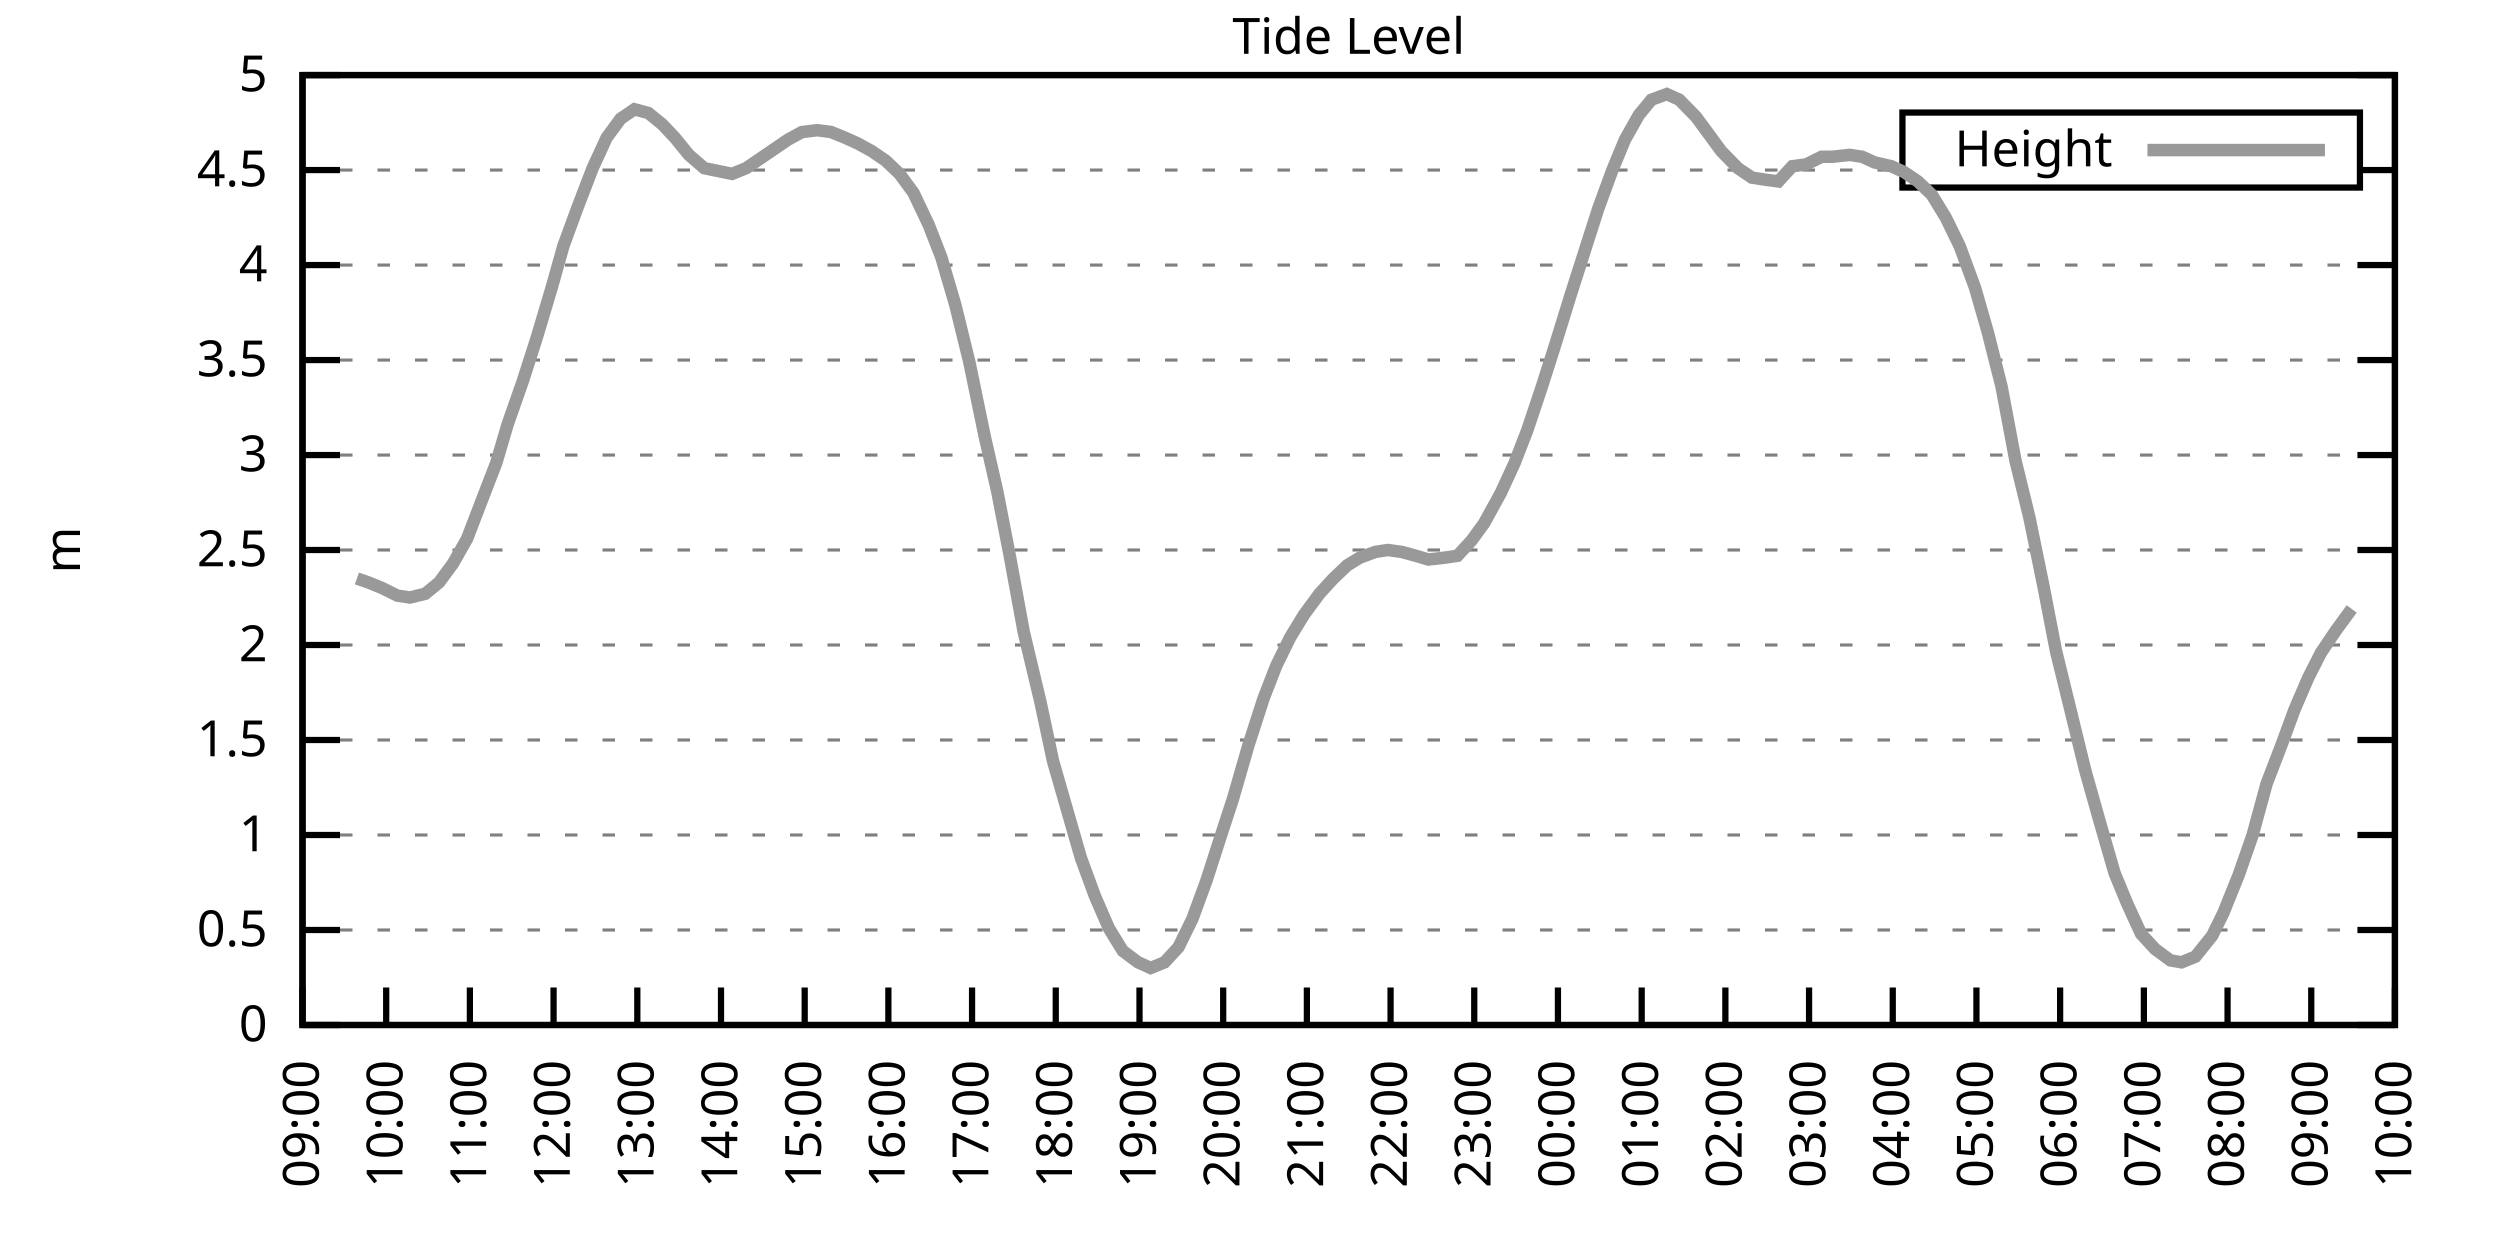
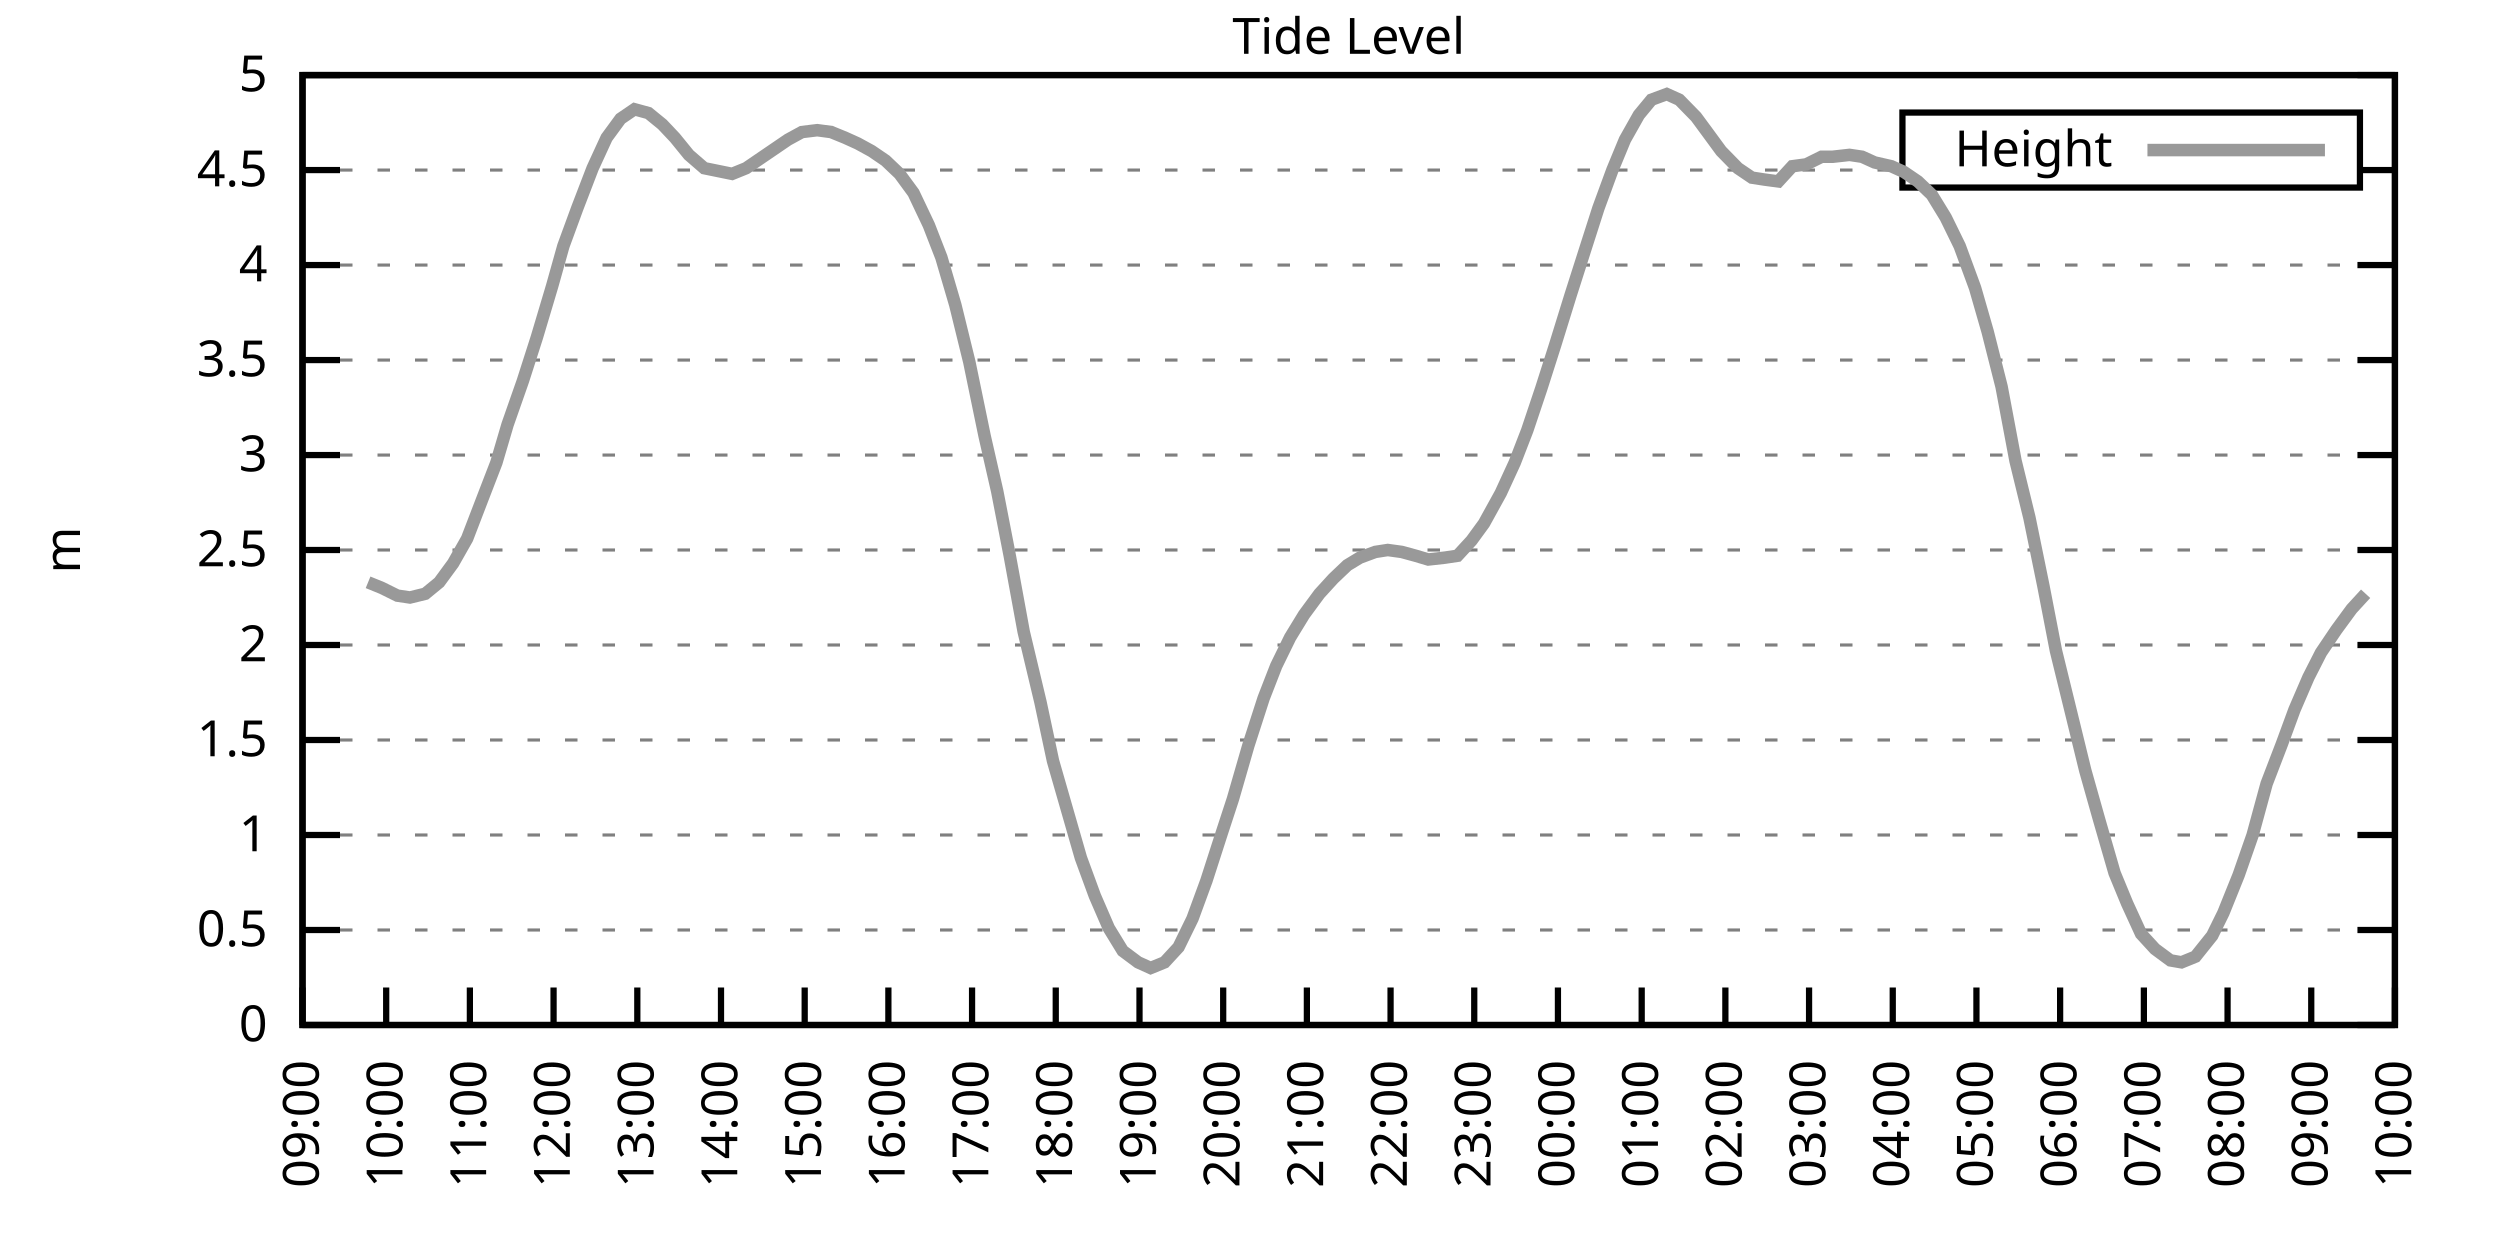
<svg xmlns="http://www.w3.org/2000/svg" xmlns:xlink="http://www.w3.org/1999/xlink" width="400" height="200" viewBox="0 0 400 200">
  <g id="gnuplot_canvas">
    <rect x="0" y="0" width="400" height="200" fill="none" />
    <defs>
      <circle id="gpDot" r="0.5" stroke-width="0.5" stroke="currentColor" />
      <path id="gpPt0" stroke-width="0.333" stroke="currentColor" d="M-1,0 h2 M0,-1 v2" />
      <path id="gpPt1" stroke-width="0.333" stroke="currentColor" d="M-1,-1 L1,1 M1,-1 L-1,1" />
      <path id="gpPt2" stroke-width="0.333" stroke="currentColor" d="M-1,0 L1,0 M0,-1 L0,1 M-1,-1 L1,1 M-1,1 L1,-1" />
      <rect id="gpPt3" stroke-width="0.333" stroke="currentColor" x="-1" y="-1" width="2" height="2" />
      <rect id="gpPt4" stroke-width="0.333" stroke="currentColor" fill="currentColor" x="-1" y="-1" width="2" height="2" />
      <circle id="gpPt5" stroke-width="0.333" stroke="currentColor" cx="0" cy="0" r="1" />
      <use xlink:href="#gpPt5" id="gpPt6" fill="currentColor" stroke="none" />
      <path id="gpPt7" stroke-width="0.333" stroke="currentColor" d="M0,-1.33 L-1.33,0.67 L1.33,0.67 z" />
      <use xlink:href="#gpPt7" id="gpPt8" fill="currentColor" stroke="none" />
      <use xlink:href="#gpPt7" id="gpPt9" stroke="currentColor" transform="rotate(180)" />
      <use xlink:href="#gpPt9" id="gpPt10" fill="currentColor" stroke="none" />
      <use xlink:href="#gpPt3" id="gpPt11" stroke="currentColor" transform="rotate(45)" />
      <use xlink:href="#gpPt11" id="gpPt12" fill="currentColor" stroke="none" />
      <path id="gpPt13" stroke-width="0.333" stroke="currentColor" d="M0,1.330 L1.265,0.411 L0.782,-1.067 L-0.782,-1.076 L-1.265,0.411 z" />
      <use xlink:href="#gpPt13" id="gpPt14" fill="currentColor" stroke="none" />
      <filter id="textbox" filterUnits="objectBoundingBox" x="0" y="0" height="1" width="1">
        <feFlood flood-color="white" flood-opacity="1" result="bgnd" />
        <feComposite in="SourceGraphic" in2="bgnd" operator="atop" />
      </filter>
      <filter id="greybox" filterUnits="objectBoundingBox" x="0" y="0" height="1" width="1">
        <feFlood flood-color="lightgrey" flood-opacity="1" result="grey" />
        <feComposite in="SourceGraphic" in2="grey" operator="atop" />
      </filter>
    </defs>
    <g fill="none" color="white" stroke="currentColor" stroke-width="1.00" stroke-linecap="butt" stroke-linejoin="miter">
</g>
    <g fill="none" color="black" stroke="currentColor" stroke-width="1.00" stroke-linecap="butt" stroke-linejoin="miter">
      <g stroke="none" shape-rendering="crispEdges">
        <polygon fill="rgb(255, 255, 255)" points="48.40,164.00 383.18,164.00 383.18,12.02 48.40,12.02 " />
      </g>
    </g>
    <g fill="none" color="black" stroke="currentColor" stroke-width="1.00" stroke-linecap="butt" stroke-linejoin="miter">
</g>
    <g fill="none" color="black" stroke="black" stroke-width="0.50" stroke-linecap="butt" stroke-linejoin="miter">
</g>
    <g fill="none" color="gray" stroke="currentColor" stroke-width="0.50" stroke-linecap="butt" stroke-linejoin="miter">
      <path stroke="gray" stroke-dasharray="2,4" class="gridline" d="M48.40,164.00 L383.19,164.00  " />
    </g>
    <g fill="none" color="gray" stroke="gray" stroke-width="1.00" stroke-linecap="butt" stroke-linejoin="miter">
</g>
    <g fill="none" color="black" stroke="currentColor" stroke-width="1.00" stroke-linecap="butt" stroke-linejoin="miter">
      <path stroke="black" d="M48.40,164.00 L54.40,164.00 M383.19,164.00 L377.19,164.00  " />
      <g transform="translate(42.80,166.60)" stroke="none" fill="black" font-family="Sans" font-size="8.00" text-anchor="end">
        <text>
          <tspan font-family="Sans"> 0</tspan>
        </text>
      </g>
    </g>
    <g fill="none" color="black" stroke="currentColor" stroke-width="1.00" stroke-linecap="butt" stroke-linejoin="miter">
</g>
    <g fill="none" color="black" stroke="black" stroke-width="0.50" stroke-linecap="butt" stroke-linejoin="miter">
</g>
    <g fill="none" color="gray" stroke="currentColor" stroke-width="0.50" stroke-linecap="butt" stroke-linejoin="miter">
      <path stroke="gray" stroke-dasharray="2,4" class="gridline" d="M48.40,148.80 L383.19,148.80  " />
    </g>
    <g fill="none" color="gray" stroke="gray" stroke-width="1.00" stroke-linecap="butt" stroke-linejoin="miter">
</g>
    <g fill="none" color="black" stroke="currentColor" stroke-width="1.00" stroke-linecap="butt" stroke-linejoin="miter">
      <path stroke="black" d="M48.40,148.80 L54.40,148.80 M383.19,148.80 L377.19,148.80  " />
      <g transform="translate(42.80,151.40)" stroke="none" fill="black" font-family="Sans" font-size="8.00" text-anchor="end">
        <text>
          <tspan font-family="Sans"> 0.5</tspan>
        </text>
      </g>
    </g>
    <g fill="none" color="black" stroke="currentColor" stroke-width="1.00" stroke-linecap="butt" stroke-linejoin="miter">
</g>
    <g fill="none" color="black" stroke="black" stroke-width="0.50" stroke-linecap="butt" stroke-linejoin="miter">
</g>
    <g fill="none" color="gray" stroke="currentColor" stroke-width="0.50" stroke-linecap="butt" stroke-linejoin="miter">
      <path stroke="gray" stroke-dasharray="2,4" class="gridline" d="M48.40,133.60 L383.19,133.60  " />
    </g>
    <g fill="none" color="gray" stroke="gray" stroke-width="1.00" stroke-linecap="butt" stroke-linejoin="miter">
</g>
    <g fill="none" color="black" stroke="currentColor" stroke-width="1.00" stroke-linecap="butt" stroke-linejoin="miter">
      <path stroke="black" d="M48.40,133.60 L54.40,133.60 M383.19,133.60 L377.19,133.60  " />
      <g transform="translate(42.80,136.20)" stroke="none" fill="black" font-family="Sans" font-size="8.00" text-anchor="end">
        <text>
          <tspan font-family="Sans"> 1</tspan>
        </text>
      </g>
    </g>
    <g fill="none" color="black" stroke="currentColor" stroke-width="1.00" stroke-linecap="butt" stroke-linejoin="miter">
</g>
    <g fill="none" color="black" stroke="black" stroke-width="0.50" stroke-linecap="butt" stroke-linejoin="miter">
</g>
    <g fill="none" color="gray" stroke="currentColor" stroke-width="0.50" stroke-linecap="butt" stroke-linejoin="miter">
      <path stroke="gray" stroke-dasharray="2,4" class="gridline" d="M48.40,118.40 L383.19,118.40  " />
    </g>
    <g fill="none" color="gray" stroke="gray" stroke-width="1.00" stroke-linecap="butt" stroke-linejoin="miter">
</g>
    <g fill="none" color="black" stroke="currentColor" stroke-width="1.00" stroke-linecap="butt" stroke-linejoin="miter">
      <path stroke="black" d="M48.40,118.40 L54.40,118.40 M383.19,118.40 L377.19,118.40  " />
      <g transform="translate(42.80,121.00)" stroke="none" fill="black" font-family="Sans" font-size="8.00" text-anchor="end">
        <text>
          <tspan font-family="Sans"> 1.5</tspan>
        </text>
      </g>
    </g>
    <g fill="none" color="black" stroke="currentColor" stroke-width="1.00" stroke-linecap="butt" stroke-linejoin="miter">
</g>
    <g fill="none" color="black" stroke="black" stroke-width="0.50" stroke-linecap="butt" stroke-linejoin="miter">
</g>
    <g fill="none" color="gray" stroke="currentColor" stroke-width="0.50" stroke-linecap="butt" stroke-linejoin="miter">
      <path stroke="gray" stroke-dasharray="2,4" class="gridline" d="M48.40,103.20 L383.19,103.20  " />
    </g>
    <g fill="none" color="gray" stroke="gray" stroke-width="1.00" stroke-linecap="butt" stroke-linejoin="miter">
</g>
    <g fill="none" color="black" stroke="currentColor" stroke-width="1.00" stroke-linecap="butt" stroke-linejoin="miter">
      <path stroke="black" d="M48.40,103.20 L54.40,103.20 M383.19,103.20 L377.19,103.20  " />
      <g transform="translate(42.80,105.80)" stroke="none" fill="black" font-family="Sans" font-size="8.00" text-anchor="end">
        <text>
          <tspan font-family="Sans"> 2</tspan>
        </text>
      </g>
    </g>
    <g fill="none" color="black" stroke="currentColor" stroke-width="1.00" stroke-linecap="butt" stroke-linejoin="miter">
</g>
    <g fill="none" color="black" stroke="black" stroke-width="0.50" stroke-linecap="butt" stroke-linejoin="miter">
</g>
    <g fill="none" color="gray" stroke="currentColor" stroke-width="0.50" stroke-linecap="butt" stroke-linejoin="miter">
      <path stroke="gray" stroke-dasharray="2,4" class="gridline" d="M48.40,88.00 L383.19,88.00  " />
    </g>
    <g fill="none" color="gray" stroke="gray" stroke-width="1.00" stroke-linecap="butt" stroke-linejoin="miter">
</g>
    <g fill="none" color="black" stroke="currentColor" stroke-width="1.00" stroke-linecap="butt" stroke-linejoin="miter">
      <path stroke="black" d="M48.40,88.00 L54.40,88.00 M383.19,88.00 L377.19,88.00  " />
      <g transform="translate(42.80,90.60)" stroke="none" fill="black" font-family="Sans" font-size="8.00" text-anchor="end">
        <text>
          <tspan font-family="Sans"> 2.5</tspan>
        </text>
      </g>
    </g>
    <g fill="none" color="black" stroke="currentColor" stroke-width="1.00" stroke-linecap="butt" stroke-linejoin="miter">
</g>
    <g fill="none" color="black" stroke="black" stroke-width="0.50" stroke-linecap="butt" stroke-linejoin="miter">
</g>
    <g fill="none" color="gray" stroke="currentColor" stroke-width="0.50" stroke-linecap="butt" stroke-linejoin="miter">
      <path stroke="gray" stroke-dasharray="2,4" class="gridline" d="M48.40,72.81 L383.19,72.81  " />
    </g>
    <g fill="none" color="gray" stroke="gray" stroke-width="1.00" stroke-linecap="butt" stroke-linejoin="miter">
</g>
    <g fill="none" color="black" stroke="currentColor" stroke-width="1.00" stroke-linecap="butt" stroke-linejoin="miter">
      <path stroke="black" d="M48.40,72.81 L54.40,72.81 M383.19,72.81 L377.19,72.81  " />
      <g transform="translate(42.80,75.41)" stroke="none" fill="black" font-family="Sans" font-size="8.00" text-anchor="end">
        <text>
          <tspan font-family="Sans"> 3</tspan>
        </text>
      </g>
    </g>
    <g fill="none" color="black" stroke="currentColor" stroke-width="1.00" stroke-linecap="butt" stroke-linejoin="miter">
</g>
    <g fill="none" color="black" stroke="black" stroke-width="0.50" stroke-linecap="butt" stroke-linejoin="miter">
</g>
    <g fill="none" color="gray" stroke="currentColor" stroke-width="0.50" stroke-linecap="butt" stroke-linejoin="miter">
      <path stroke="gray" stroke-dasharray="2,4" class="gridline" d="M48.40,57.61 L383.19,57.61  " />
    </g>
    <g fill="none" color="gray" stroke="gray" stroke-width="1.00" stroke-linecap="butt" stroke-linejoin="miter">
</g>
    <g fill="none" color="black" stroke="currentColor" stroke-width="1.00" stroke-linecap="butt" stroke-linejoin="miter">
      <path stroke="black" d="M48.40,57.61 L54.40,57.61 M383.19,57.61 L377.19,57.61  " />
      <g transform="translate(42.80,60.21)" stroke="none" fill="black" font-family="Sans" font-size="8.00" text-anchor="end">
        <text>
          <tspan font-family="Sans"> 3.5</tspan>
        </text>
      </g>
    </g>
    <g fill="none" color="black" stroke="currentColor" stroke-width="1.00" stroke-linecap="butt" stroke-linejoin="miter">
</g>
    <g fill="none" color="black" stroke="black" stroke-width="0.50" stroke-linecap="butt" stroke-linejoin="miter">
</g>
    <g fill="none" color="gray" stroke="currentColor" stroke-width="0.50" stroke-linecap="butt" stroke-linejoin="miter">
      <path stroke="gray" stroke-dasharray="2,4" class="gridline" d="M48.40,42.41 L383.19,42.41  " />
    </g>
    <g fill="none" color="gray" stroke="gray" stroke-width="1.00" stroke-linecap="butt" stroke-linejoin="miter">
</g>
    <g fill="none" color="black" stroke="currentColor" stroke-width="1.00" stroke-linecap="butt" stroke-linejoin="miter">
      <path stroke="black" d="M48.40,42.41 L54.40,42.41 M383.19,42.41 L377.19,42.41  " />
      <g transform="translate(42.80,45.01)" stroke="none" fill="black" font-family="Sans" font-size="8.00" text-anchor="end">
        <text>
          <tspan font-family="Sans"> 4</tspan>
        </text>
      </g>
    </g>
    <g fill="none" color="black" stroke="currentColor" stroke-width="1.00" stroke-linecap="butt" stroke-linejoin="miter">
</g>
    <g fill="none" color="black" stroke="black" stroke-width="0.50" stroke-linecap="butt" stroke-linejoin="miter">
</g>
    <g fill="none" color="gray" stroke="currentColor" stroke-width="0.50" stroke-linecap="butt" stroke-linejoin="miter">
      <path stroke="gray" stroke-dasharray="2,4" class="gridline" d="M48.40,27.21 L304.39,27.21 M377.59,27.21 L383.19,27.21  " />
    </g>
    <g fill="none" color="gray" stroke="gray" stroke-width="1.00" stroke-linecap="butt" stroke-linejoin="miter">
</g>
    <g fill="none" color="black" stroke="currentColor" stroke-width="1.00" stroke-linecap="butt" stroke-linejoin="miter">
      <path stroke="black" d="M48.40,27.21 L54.40,27.21 M383.19,27.21 L377.19,27.21  " />
      <g transform="translate(42.80,29.81)" stroke="none" fill="black" font-family="Sans" font-size="8.00" text-anchor="end">
        <text>
          <tspan font-family="Sans"> 4.5</tspan>
        </text>
      </g>
    </g>
    <g fill="none" color="black" stroke="currentColor" stroke-width="1.00" stroke-linecap="butt" stroke-linejoin="miter">
</g>
    <g fill="none" color="black" stroke="black" stroke-width="0.50" stroke-linecap="butt" stroke-linejoin="miter">
</g>
    <g fill="none" color="gray" stroke="currentColor" stroke-width="0.50" stroke-linecap="butt" stroke-linejoin="miter">
      <path stroke="gray" stroke-dasharray="2,4" class="gridline" d="M48.40,12.01 L383.19,12.01  " />
    </g>
    <g fill="none" color="gray" stroke="gray" stroke-width="1.00" stroke-linecap="butt" stroke-linejoin="miter">
</g>
    <g fill="none" color="black" stroke="currentColor" stroke-width="1.00" stroke-linecap="butt" stroke-linejoin="miter">
      <path stroke="black" d="M48.40,12.01 L54.40,12.01 M383.19,12.01 L377.19,12.01  " />
      <g transform="translate(42.80,14.61)" stroke="none" fill="black" font-family="Sans" font-size="8.00" text-anchor="end">
        <text>
          <tspan font-family="Sans"> 5</tspan>
        </text>
      </g>
    </g>
    <g fill="none" color="black" stroke="currentColor" stroke-width="1.00" stroke-linecap="butt" stroke-linejoin="miter">
      <path stroke="black" d="M48.40,164.00 L48.40,158.00  " />
      <g transform="translate(51.00,169.60) rotate(270.00)" stroke="none" fill="black" font-family="Sans" font-size="8.00" text-anchor="end">
        <text>
          <tspan font-family="Sans">09:00</tspan>
        </text>
      </g>
    </g>
    <g fill="none" color="black" stroke="currentColor" stroke-width="1.00" stroke-linecap="butt" stroke-linejoin="miter">
      <path stroke="black" d="M61.79,164.00 L61.79,158.00  " />
      <g transform="translate(64.39,169.60) rotate(270.00)" stroke="none" fill="black" font-family="Sans" font-size="8.00" text-anchor="end">
        <text>
          <tspan font-family="Sans">10:00</tspan>
        </text>
      </g>
    </g>
    <g fill="none" color="black" stroke="currentColor" stroke-width="1.00" stroke-linecap="butt" stroke-linejoin="miter">
      <path stroke="black" d="M75.18,164.00 L75.18,158.00  " />
      <g transform="translate(77.78,169.60) rotate(270.00)" stroke="none" fill="black" font-family="Sans" font-size="8.00" text-anchor="end">
        <text>
          <tspan font-family="Sans">11:00</tspan>
        </text>
      </g>
    </g>
    <g fill="none" color="black" stroke="currentColor" stroke-width="1.00" stroke-linecap="butt" stroke-linejoin="miter">
      <path stroke="black" d="M88.57,164.00 L88.57,158.00  " />
      <g transform="translate(91.17,169.60) rotate(270.00)" stroke="none" fill="black" font-family="Sans" font-size="8.00" text-anchor="end">
        <text>
          <tspan font-family="Sans">12:00</tspan>
        </text>
      </g>
    </g>
    <g fill="none" color="black" stroke="currentColor" stroke-width="1.00" stroke-linecap="butt" stroke-linejoin="miter">
      <path stroke="black" d="M101.97,164.00 L101.97,158.00  " />
      <g transform="translate(104.57,169.60) rotate(270.00)" stroke="none" fill="black" font-family="Sans" font-size="8.00" text-anchor="end">
        <text>
          <tspan font-family="Sans">13:00</tspan>
        </text>
      </g>
    </g>
    <g fill="none" color="black" stroke="currentColor" stroke-width="1.00" stroke-linecap="butt" stroke-linejoin="miter">
      <path stroke="black" d="M115.36,164.00 L115.36,158.00  " />
      <g transform="translate(117.96,169.60) rotate(270.00)" stroke="none" fill="black" font-family="Sans" font-size="8.00" text-anchor="end">
        <text>
          <tspan font-family="Sans">14:00</tspan>
        </text>
      </g>
    </g>
    <g fill="none" color="black" stroke="currentColor" stroke-width="1.00" stroke-linecap="butt" stroke-linejoin="miter">
      <path stroke="black" d="M128.75,164.00 L128.75,158.00  " />
      <g transform="translate(131.35,169.60) rotate(270.00)" stroke="none" fill="black" font-family="Sans" font-size="8.00" text-anchor="end">
        <text>
          <tspan font-family="Sans">15:00</tspan>
        </text>
      </g>
    </g>
    <g fill="none" color="black" stroke="currentColor" stroke-width="1.00" stroke-linecap="butt" stroke-linejoin="miter">
      <path stroke="black" d="M142.14,164.00 L142.14,158.00  " />
      <g transform="translate(144.74,169.60) rotate(270.00)" stroke="none" fill="black" font-family="Sans" font-size="8.00" text-anchor="end">
        <text>
          <tspan font-family="Sans">16:00</tspan>
        </text>
      </g>
    </g>
    <g fill="none" color="black" stroke="currentColor" stroke-width="1.00" stroke-linecap="butt" stroke-linejoin="miter">
      <path stroke="black" d="M155.53,164.00 L155.53,158.00  " />
      <g transform="translate(158.13,169.60) rotate(270.00)" stroke="none" fill="black" font-family="Sans" font-size="8.00" text-anchor="end">
        <text>
          <tspan font-family="Sans">17:00</tspan>
        </text>
      </g>
    </g>
    <g fill="none" color="black" stroke="currentColor" stroke-width="1.00" stroke-linecap="butt" stroke-linejoin="miter">
      <path stroke="black" d="M168.92,164.00 L168.92,158.00  " />
      <g transform="translate(171.52,169.60) rotate(270.00)" stroke="none" fill="black" font-family="Sans" font-size="8.00" text-anchor="end">
        <text>
          <tspan font-family="Sans">18:00</tspan>
        </text>
      </g>
    </g>
    <g fill="none" color="black" stroke="currentColor" stroke-width="1.00" stroke-linecap="butt" stroke-linejoin="miter">
      <path stroke="black" d="M182.32,164.00 L182.32,158.00  " />
      <g transform="translate(184.92,169.60) rotate(270.00)" stroke="none" fill="black" font-family="Sans" font-size="8.00" text-anchor="end">
        <text>
          <tspan font-family="Sans">19:00</tspan>
        </text>
      </g>
    </g>
    <g fill="none" color="black" stroke="currentColor" stroke-width="1.00" stroke-linecap="butt" stroke-linejoin="miter">
      <path stroke="black" d="M195.71,164.00 L195.71,158.00  " />
      <g transform="translate(198.31,169.60) rotate(270.00)" stroke="none" fill="black" font-family="Sans" font-size="8.00" text-anchor="end">
        <text>
          <tspan font-family="Sans">20:00</tspan>
        </text>
      </g>
    </g>
    <g fill="none" color="black" stroke="currentColor" stroke-width="1.00" stroke-linecap="butt" stroke-linejoin="miter">
      <path stroke="black" d="M209.10,164.00 L209.10,158.00  " />
      <g transform="translate(211.70,169.60) rotate(270.00)" stroke="none" fill="black" font-family="Sans" font-size="8.00" text-anchor="end">
        <text>
          <tspan font-family="Sans">21:00</tspan>
        </text>
      </g>
    </g>
    <g fill="none" color="black" stroke="currentColor" stroke-width="1.00" stroke-linecap="butt" stroke-linejoin="miter">
      <path stroke="black" d="M222.49,164.00 L222.49,158.00  " />
      <g transform="translate(225.09,169.60) rotate(270.00)" stroke="none" fill="black" font-family="Sans" font-size="8.00" text-anchor="end">
        <text>
          <tspan font-family="Sans">22:00</tspan>
        </text>
      </g>
    </g>
    <g fill="none" color="black" stroke="currentColor" stroke-width="1.00" stroke-linecap="butt" stroke-linejoin="miter">
      <path stroke="black" d="M235.88,164.00 L235.88,158.00  " />
      <g transform="translate(238.48,169.60) rotate(270.00)" stroke="none" fill="black" font-family="Sans" font-size="8.00" text-anchor="end">
        <text>
          <tspan font-family="Sans">23:00</tspan>
        </text>
      </g>
    </g>
    <g fill="none" color="black" stroke="currentColor" stroke-width="1.00" stroke-linecap="butt" stroke-linejoin="miter">
      <path stroke="black" d="M249.27,164.00 L249.27,158.00  " />
      <g transform="translate(251.87,169.60) rotate(270.00)" stroke="none" fill="black" font-family="Sans" font-size="8.00" text-anchor="end">
        <text>
          <tspan font-family="Sans">00:00</tspan>
        </text>
      </g>
    </g>
    <g fill="none" color="black" stroke="currentColor" stroke-width="1.00" stroke-linecap="butt" stroke-linejoin="miter">
      <path stroke="black" d="M262.67,164.00 L262.67,158.00  " />
      <g transform="translate(265.27,169.60) rotate(270.00)" stroke="none" fill="black" font-family="Sans" font-size="8.00" text-anchor="end">
        <text>
          <tspan font-family="Sans">01:00</tspan>
        </text>
      </g>
    </g>
    <g fill="none" color="black" stroke="currentColor" stroke-width="1.00" stroke-linecap="butt" stroke-linejoin="miter">
      <path stroke="black" d="M276.06,164.00 L276.06,158.00  " />
      <g transform="translate(278.66,169.60) rotate(270.00)" stroke="none" fill="black" font-family="Sans" font-size="8.00" text-anchor="end">
        <text>
          <tspan font-family="Sans">02:00</tspan>
        </text>
      </g>
    </g>
    <g fill="none" color="black" stroke="currentColor" stroke-width="1.00" stroke-linecap="butt" stroke-linejoin="miter">
      <path stroke="black" d="M289.45,164.00 L289.45,158.00  " />
      <g transform="translate(292.05,169.60) rotate(270.00)" stroke="none" fill="black" font-family="Sans" font-size="8.00" text-anchor="end">
        <text>
          <tspan font-family="Sans">03:00</tspan>
        </text>
      </g>
    </g>
    <g fill="none" color="black" stroke="currentColor" stroke-width="1.00" stroke-linecap="butt" stroke-linejoin="miter">
      <path stroke="black" d="M302.84,164.00 L302.84,158.00  " />
      <g transform="translate(305.44,169.60) rotate(270.00)" stroke="none" fill="black" font-family="Sans" font-size="8.00" text-anchor="end">
        <text>
          <tspan font-family="Sans">04:00</tspan>
        </text>
      </g>
    </g>
    <g fill="none" color="black" stroke="currentColor" stroke-width="1.00" stroke-linecap="butt" stroke-linejoin="miter">
      <path stroke="black" d="M316.23,164.00 L316.23,158.00  " />
      <g transform="translate(318.83,169.60) rotate(270.00)" stroke="none" fill="black" font-family="Sans" font-size="8.00" text-anchor="end">
        <text>
          <tspan font-family="Sans">05:00</tspan>
        </text>
      </g>
    </g>
    <g fill="none" color="black" stroke="currentColor" stroke-width="1.00" stroke-linecap="butt" stroke-linejoin="miter">
      <path stroke="black" d="M329.62,164.00 L329.62,158.00  " />
      <g transform="translate(332.22,169.60) rotate(270.00)" stroke="none" fill="black" font-family="Sans" font-size="8.00" text-anchor="end">
        <text>
          <tspan font-family="Sans">06:00</tspan>
        </text>
      </g>
    </g>
    <g fill="none" color="black" stroke="currentColor" stroke-width="1.00" stroke-linecap="butt" stroke-linejoin="miter">
      <path stroke="black" d="M343.02,164.00 L343.02,158.00  " />
      <g transform="translate(345.62,169.60) rotate(270.00)" stroke="none" fill="black" font-family="Sans" font-size="8.00" text-anchor="end">
        <text>
          <tspan font-family="Sans">07:00</tspan>
        </text>
      </g>
    </g>
    <g fill="none" color="black" stroke="currentColor" stroke-width="1.00" stroke-linecap="butt" stroke-linejoin="miter">
      <path stroke="black" d="M356.41,164.00 L356.41,158.00  " />
      <g transform="translate(359.01,169.60) rotate(270.00)" stroke="none" fill="black" font-family="Sans" font-size="8.00" text-anchor="end">
        <text>
          <tspan font-family="Sans">08:00</tspan>
        </text>
      </g>
    </g>
    <g fill="none" color="black" stroke="currentColor" stroke-width="1.00" stroke-linecap="butt" stroke-linejoin="miter">
      <path stroke="black" d="M369.80,164.00 L369.80,158.00  " />
      <g transform="translate(372.40,169.60) rotate(270.00)" stroke="none" fill="black" font-family="Sans" font-size="8.00" text-anchor="end">
        <text>
          <tspan font-family="Sans">09:00</tspan>
        </text>
      </g>
    </g>
    <g fill="none" color="black" stroke="currentColor" stroke-width="1.00" stroke-linecap="butt" stroke-linejoin="miter">
      <path stroke="black" d="M383.19,164.00 L383.19,158.00  " />
      <g transform="translate(385.79,169.60) rotate(270.00)" stroke="none" fill="black" font-family="Sans" font-size="8.00" text-anchor="end">
        <text>
          <tspan font-family="Sans">10:00</tspan>
        </text>
      </g>
    </g>
    <g fill="none" color="black" stroke="currentColor" stroke-width="1.00" stroke-linecap="butt" stroke-linejoin="miter">
</g>
    <g fill="none" color="black" stroke="currentColor" stroke-width="1.00" stroke-linecap="butt" stroke-linejoin="miter">
      <path stroke="black" d="M48.40,12.01 L48.40,164.00 L383.19,164.00 L383.19,12.01 L48.40,12.01 Z  " />
    </g>
    <g fill="none" color="black" stroke="currentColor" stroke-width="1.00" stroke-linecap="butt" stroke-linejoin="miter">
</g>
    <g fill="none" color="black" stroke="currentColor" stroke-width="1.00" stroke-linecap="butt" stroke-linejoin="miter">
      <path stroke="black" d="M304.39,30.01 L304.39,18.01 L377.59,18.01 L377.59,30.01 L304.39,30.01 Z  " />
    </g>
    <g id="Tide_level_plot_1">
      <g fill="none" color="white" stroke="black" stroke-width="2.00" stroke-linecap="butt" stroke-linejoin="miter">
</g>
      <g fill="none" color="black" stroke="currentColor" stroke-width="2.00" stroke-linecap="butt" stroke-linejoin="miter">
        <g transform="translate(337.99,26.61)" stroke="none" fill="black" font-family="Sans" font-size="8.00" text-anchor="end">
          <text>
            <tspan font-family="Sans">Height</tspan>
          </text>
        </g>
      </g>
      <g fill="none" color="black" stroke="currentColor" stroke-width="2.00" stroke-linecap="butt" stroke-linejoin="miter">
-         <path stroke="rgb(153, 153, 153)" d="M343.59,24.01 L371.99,24.01 M57.10,92.56 L58.89,93.17 L61.12,94.08 L63.58,95.30 L65.59,95.60 L68.04,95.00   L70.27,93.17 L72.50,90.13 L74.74,86.18 L77.19,79.80 L79.42,74.02 L81.21,67.94 L83.66,60.95 L85.90,53.96   L88.35,45.75 L90.14,39.37 L92.37,33.29 L94.82,26.91 L97.06,22.04 L99.29,19.00 L101.52,17.48 L103.75,18.09   L105.98,19.91 L107.99,22.04 L110.22,24.78 L112.68,26.91 L117.14,27.82 L119.38,26.91 L121.61,25.39 L123.84,23.87   L126.07,22.35 L128.30,21.13 L130.76,20.83 L132.99,21.13 L135.22,22.04 L137.23,22.95 L139.46,24.17 L141.69,25.69   L143.93,27.82 L146.16,30.86 L148.61,36.02 L150.62,41.19 L152.85,48.79 L155.09,57.91 L157.54,69.77 L159.55,78.58   L161.56,88.92 L163.79,101.08 L166.47,112.32 L168.48,121.75 L170.49,128.74 L172.94,137.25 L175.17,143.33 L177.41,148.50   L179.64,152.14 L182.09,153.97 L184.10,154.88 L186.33,153.97 L188.57,151.54 L190.80,146.98 L193.03,140.90 L195.48,133.30   L197.27,127.83 L199.73,119.31 L202.18,111.72 L204.19,106.55 L206.42,101.99 L208.65,98.34 L211.11,95.00 L213.34,92.56   L215.57,90.44 L217.58,89.22 L220.04,88.31 L222.04,88.00 L224.28,88.31 L226.51,88.92 L228.52,89.52 L231.20,89.22   L233.20,88.92 L235.44,86.49 L237.44,83.75 L240.12,78.89 L242.36,74.02 L244.36,68.85 L246.60,62.17 L248.83,55.18   L251.28,47.27 L253.51,40.28 L255.75,33.29 L257.98,27.21 L259.99,22.35 L262.22,18.39 L264.23,15.96 L266.68,15.05   L268.69,15.96 L271.37,18.70 L273.38,21.43 L275.39,24.17 L278.07,26.91 L280.30,28.42 L282.31,28.73 L284.54,29.03   L286.77,26.60 L289.00,26.30 L291.46,25.08 L293.24,25.08 L295.92,24.78 L297.93,25.08 L299.94,25.99 L302.62,26.60   L304.63,27.51 L306.86,29.03 L309.09,31.16 L311.32,34.81 L313.55,39.37 L316.01,46.06 L318.02,53.05 L320.25,61.86   L322.48,73.72 L324.71,82.84 L326.95,93.78 L328.95,104.12 L331.41,114.15 L333.64,123.27 L335.87,131.17 L338.33,139.68   L340.34,144.55 L342.57,149.41 L344.80,151.84 L347.26,153.66 L349.04,153.97 L351.27,153.06 L353.95,149.71 L355.74,146.07   L358.19,139.99 L360.42,133.60 L362.66,125.39 L365.11,119.01 L367.12,113.54 L369.35,108.37 L371.36,104.42 L373.82,100.77   L376.27,97.43  " />
+         <path stroke="rgb(153, 153, 153)" d="M343.59,24.01 L371.99,24.01 M58.89,93.17 L61.12,94.08 L63.58,95.30 L65.59,95.60 L68.04,95.00 L70.27,93.17   L72.50,90.13 L74.74,86.18 L77.19,79.80 L79.42,74.02 L81.21,67.94 L83.66,60.95 L85.90,53.96 L88.35,45.75   L90.14,39.37 L92.37,33.29 L94.82,26.91 L97.06,22.04 L99.29,19.00 L101.52,17.48 L103.75,18.09 L105.98,19.91   L107.99,22.04 L110.22,24.78 L112.68,26.91 L117.14,27.82 L119.38,26.91 L121.61,25.39 L123.84,23.87 L126.07,22.35   L128.30,21.13 L130.76,20.83 L132.99,21.13 L135.22,22.04 L137.23,22.95 L139.46,24.17 L141.69,25.69 L143.93,27.82   L146.16,30.86 L148.61,36.02 L150.62,41.19 L152.85,48.79 L155.09,57.91 L157.54,69.77 L159.55,78.58 L161.56,88.92   L163.79,101.08 L166.47,112.32 L168.48,121.75 L170.49,128.74 L172.94,137.25 L175.17,143.33 L177.41,148.50 L179.64,152.14   L182.09,153.97 L184.10,154.88 L186.33,153.97 L188.57,151.54 L190.80,146.98 L193.03,140.90 L195.48,133.30 L197.27,127.83   L199.73,119.31 L202.18,111.72 L204.19,106.55 L206.42,101.99 L208.65,98.34 L211.11,95.00 L213.34,92.56 L215.57,90.44   L217.58,89.22 L220.04,88.31 L222.04,88.00 L224.28,88.31 L226.51,88.92 L228.52,89.52 L231.20,89.22 L233.20,88.92   L235.44,86.49 L237.44,83.75 L240.12,78.89 L242.36,74.02 L244.36,68.85 L246.60,62.17 L248.83,55.18 L251.28,47.27   L253.51,40.28 L255.75,33.29 L257.98,27.21 L259.99,22.35 L262.22,18.39 L264.23,15.96 L266.68,15.05 L268.69,15.96   L271.37,18.70 L273.38,21.43 L275.39,24.17 L278.07,26.91 L280.30,28.42 L282.31,28.73 L284.54,29.03 L286.77,26.60   L289.00,26.30 L291.46,25.08 L293.24,25.08 L295.92,24.78 L297.93,25.08 L299.94,25.99 L302.62,26.60 L304.63,27.51   L306.86,29.03 L309.09,31.16 L311.32,34.81 L313.55,39.37 L316.01,46.06 L318.02,53.05 L320.25,61.86 L322.48,73.72   L324.71,82.84 L326.95,93.78 L328.95,104.12 L331.41,114.15 L333.64,123.27 L335.87,131.17 L338.33,139.68 L340.34,144.55   L342.57,149.41 L344.80,151.84 L347.26,153.66 L349.04,153.97 L351.27,153.06 L353.95,149.71 L355.74,146.07 L358.19,139.99   L360.42,133.60 L362.66,125.39 L365.11,119.01 L367.12,113.54 L369.35,108.37 L371.36,104.42 L373.82,100.77 L376.27,97.43   L378.50,95.00  " />
      </g>
    </g>
    <g fill="none" color="black" stroke="currentColor" stroke-width="2.00" stroke-linecap="butt" stroke-linejoin="miter">
</g>
    <g fill="none" color="black" stroke="black" stroke-width="1.00" stroke-linecap="butt" stroke-linejoin="miter">
</g>
    <g fill="none" color="black" stroke="currentColor" stroke-width="1.00" stroke-linecap="butt" stroke-linejoin="miter">
      <path stroke="black" d="M48.40,12.01 L48.40,164.00 L383.19,164.00 L383.19,12.01 L48.40,12.01 Z  " />
      <g transform="translate(12.80,88.01) rotate(270.00)" stroke="none" fill="black" font-family="Sans" font-size="8.00" text-anchor="middle">
        <text>
          <tspan font-family="Sans">m</tspan>
        </text>
      </g>
    </g>
    <g fill="none" color="black" stroke="currentColor" stroke-width="1.00" stroke-linecap="butt" stroke-linejoin="miter">
</g>
    <g fill="none" color="black" stroke="currentColor" stroke-width="1.00" stroke-linecap="butt" stroke-linejoin="miter">
      <g transform="translate(215.79,8.61)" stroke="none" fill="black" font-family="Sans" font-size="8.00" text-anchor="middle">
        <text>
          <tspan font-family="Sans">Tide Level</tspan>
        </text>
      </g>
    </g>
    <g fill="none" color="black" stroke="currentColor" stroke-width="1.00" stroke-linecap="butt" stroke-linejoin="miter">
</g>
  </g>
</svg>
